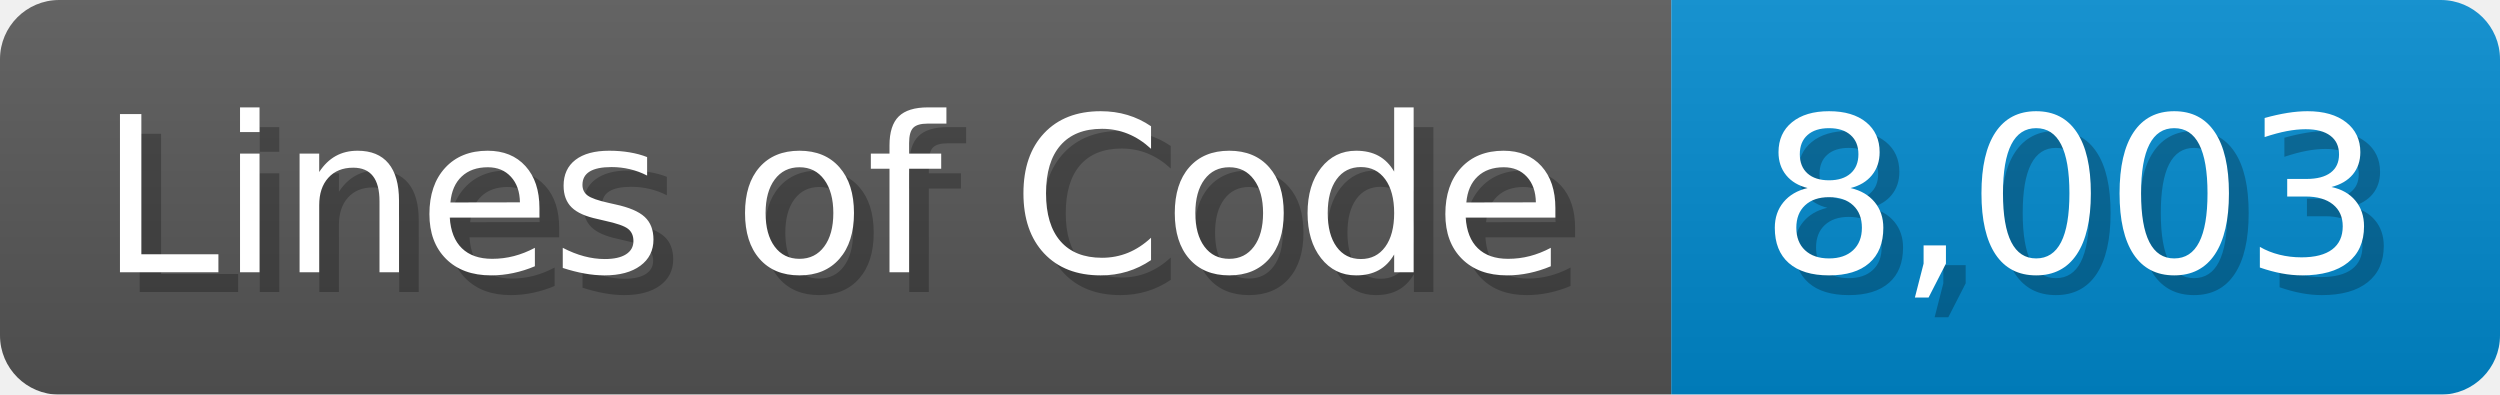
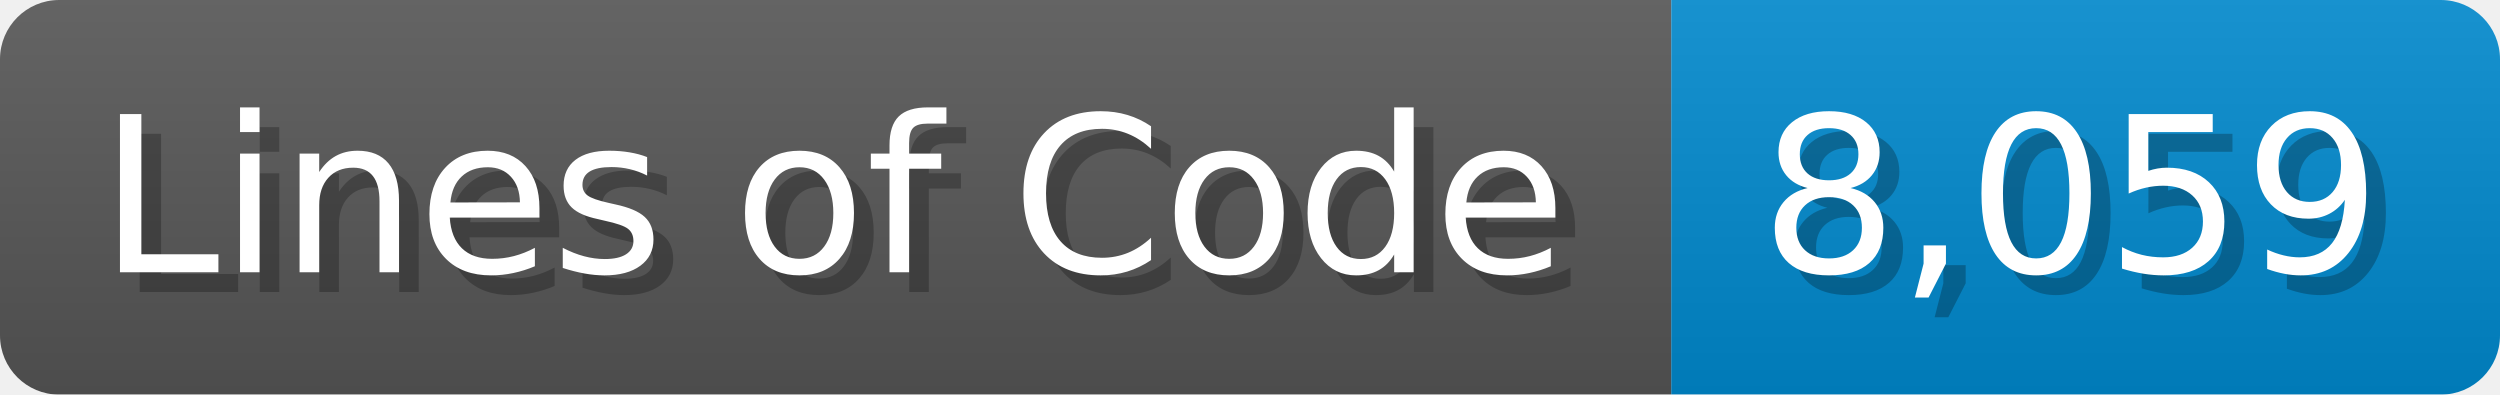
<svg xmlns="http://www.w3.org/2000/svg" width="126.7" height="20" viewBox="0 0 1267 200">
  <linearGradient id="a" x2="0" y2="100%">
    <stop offset="0" stop-opacity=".1" stop-color="#EEE" />
    <stop offset="1" stop-opacity=".1" />
  </linearGradient>
  <mask id="m">
    <rect width="1267" height="200" rx="30" fill="#FFF" />
  </mask>
  <g mask="url(#m)">
    <rect width="847" height="200" fill="#555" />
    <rect width="420" height="200" fill="#08C" x="847" />
    <rect width="1267" height="200" fill="url(#a)" />
  </g>
  <g fill="#fff" text-anchor="start" font-family="Verdana,DejaVu Sans,sans-serif" font-size="110">
    <text x="60" y="148" textLength="747" fill="#000" opacity="0.25">Lines of Code</text>
    <text x="50" y="138" textLength="747">Lines of Code</text>
-     <text x="902" y="148" textLength="320" fill="#000" opacity="0.25">8,003</text>
-     <text x="892" y="138" textLength="320">8,003</text>
+     <text x="902" y="148" textLength="320" fill="#000" opacity="0.25">8,059</text>
+     <text x="892" y="138" textLength="320">8,059</text>
  </g>
</svg>
